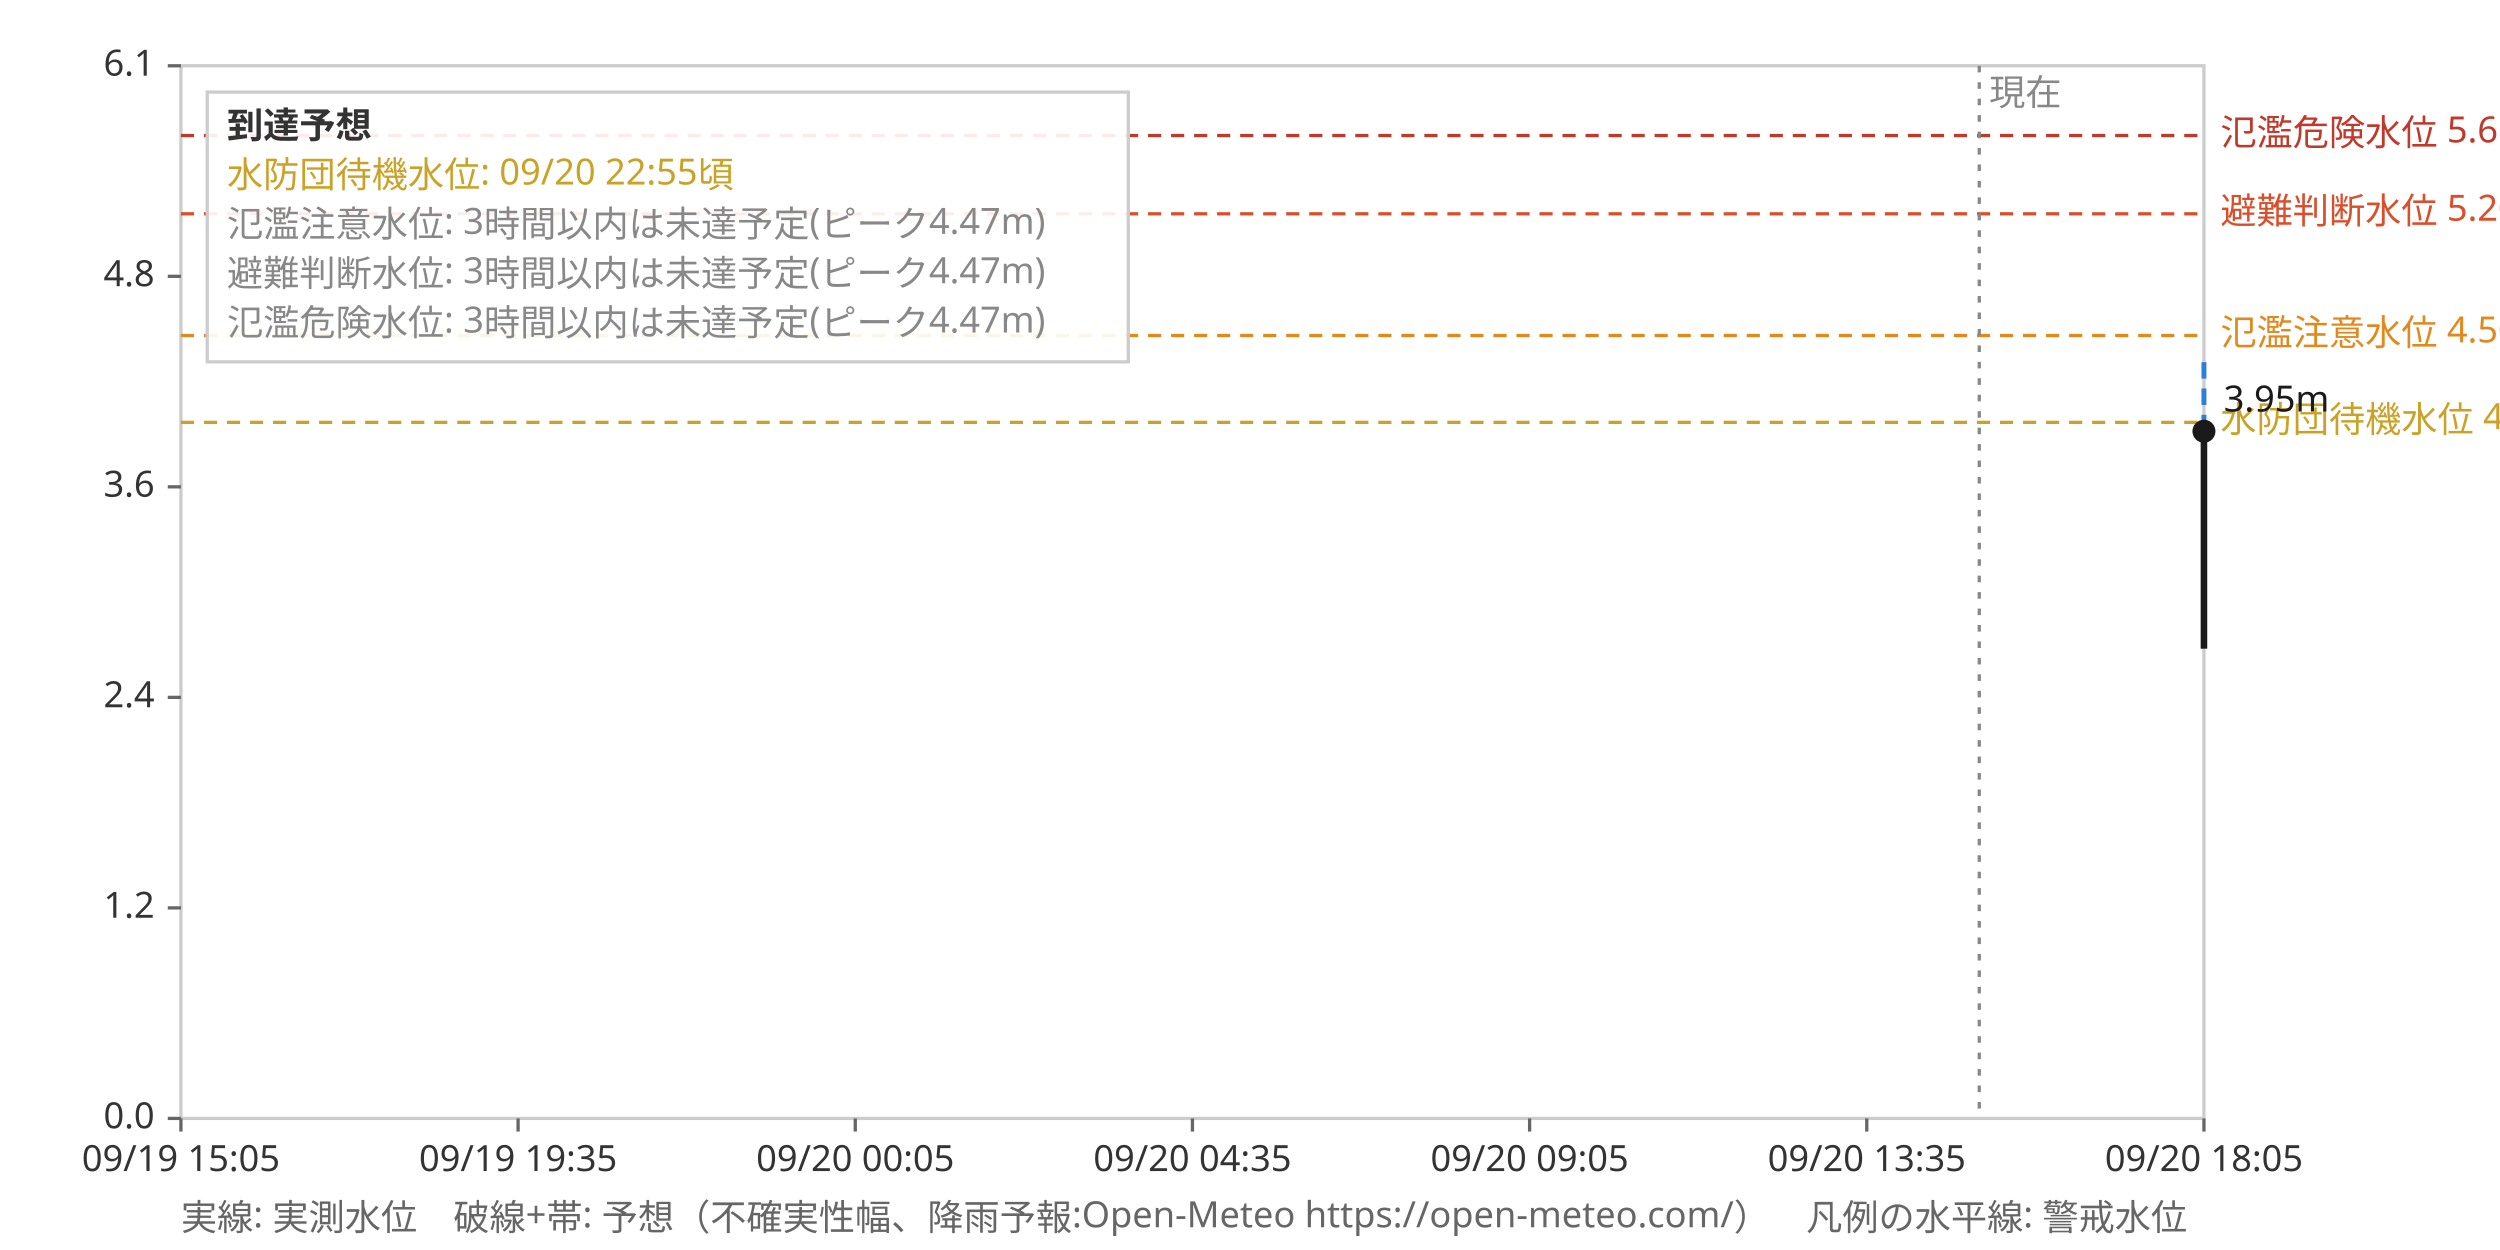
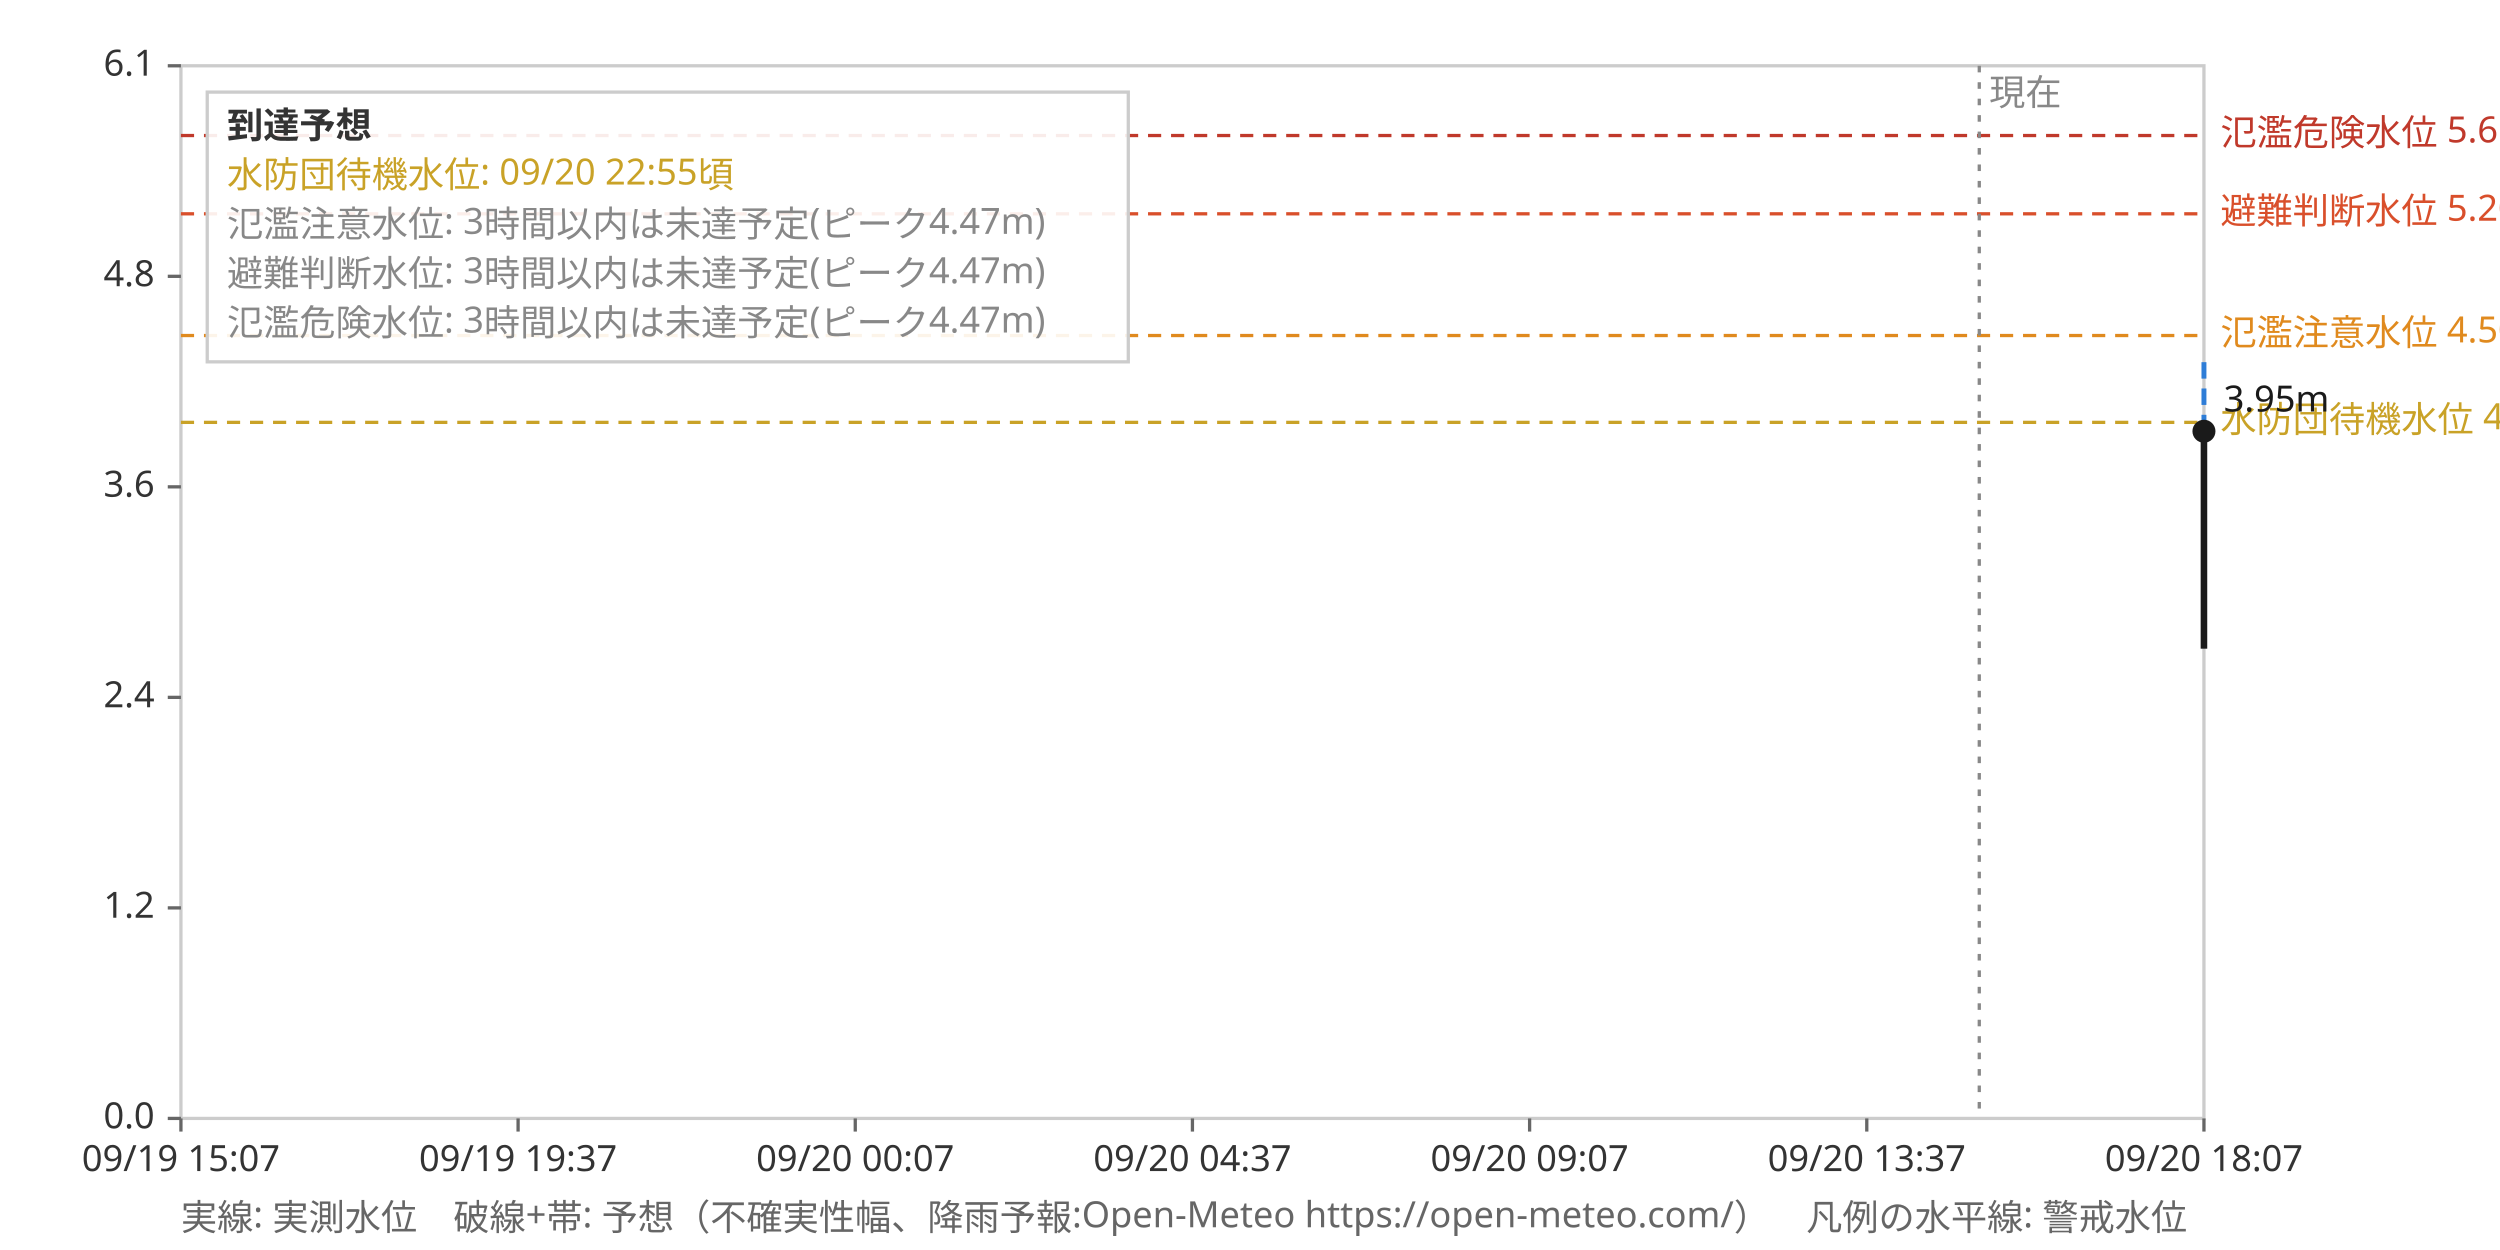
<svg xmlns="http://www.w3.org/2000/svg" viewBox="0 0 760 380" font-family="sans-serif" font-size="11">
  <rect x="0" y="0" width="760" height="380" fill="#ffffff" />
  <rect x="55" y="20" width="615" height="320" fill="none" stroke="#ccc" />
  <line x1="55" y1="128.4" x2="670" y2="128.4" stroke="#c9a227" stroke-dasharray="4,3" stroke-width="1" />
  <text x="675" y="131.4" fill="#c9a227">水防団待機水位 4.00m</text>
  <line x1="55" y1="102.0" x2="670" y2="102.0" stroke="#e08a1e" stroke-dasharray="4,3" stroke-width="1" />
  <text x="675" y="105.0" fill="#e08a1e">氾濫注意水位 4.50m</text>
  <line x1="55" y1="65.0" x2="670" y2="65.0" stroke="#d94f2b" stroke-dasharray="4,3" stroke-width="1" />
  <text x="675" y="68.0" fill="#d94f2b">避難判断水位 5.20m</text>
  <line x1="55" y1="41.2" x2="670" y2="41.2" stroke="#c0392b" stroke-dasharray="4,3" stroke-width="1" />
  <text x="675" y="44.2" fill="#c0392b">氾濫危険水位 5.65m</text>
  <line x1="601.7" y1="20" x2="601.7" y2="340" stroke="#888" stroke-dasharray="2,3" stroke-width="1" />
  <text x="604.7" y="32" fill="#888">現在</text>
  <line x1="55.0" y1="340" x2="55.0" y2="344" stroke="#666" />
-   <text x="55.0" y="356" text-anchor="middle" fill="#333">09/19 15:05</text>
+   <text x="55.0" y="356" text-anchor="middle" fill="#333">09/19 15:07</text>
  <line x1="157.5" y1="340" x2="157.5" y2="344" stroke="#666" />
-   <text x="157.5" y="356" text-anchor="middle" fill="#333">09/19 19:35</text>
+   <text x="157.5" y="356" text-anchor="middle" fill="#333">09/19 19:37</text>
  <line x1="260.0" y1="340" x2="260.0" y2="344" stroke="#666" />
-   <text x="260.0" y="356" text-anchor="middle" fill="#333">09/20 00:05</text>
+   <text x="260.0" y="356" text-anchor="middle" fill="#333">09/20 00:07</text>
  <line x1="362.5" y1="340" x2="362.5" y2="344" stroke="#666" />
-   <text x="362.5" y="356" text-anchor="middle" fill="#333">09/20 04:35</text>
+   <text x="362.5" y="356" text-anchor="middle" fill="#333">09/20 04:37</text>
  <line x1="465.0" y1="340" x2="465.0" y2="344" stroke="#666" />
-   <text x="465.0" y="356" text-anchor="middle" fill="#333">09/20 09:05</text>
+   <text x="465.0" y="356" text-anchor="middle" fill="#333">09/20 09:07</text>
  <line x1="567.5" y1="340" x2="567.5" y2="344" stroke="#666" />
-   <text x="567.5" y="356" text-anchor="middle" fill="#333">09/20 13:35</text>
+   <text x="567.5" y="356" text-anchor="middle" fill="#333">09/20 13:37</text>
  <line x1="670.0" y1="340" x2="670.0" y2="344" stroke="#666" />
-   <text x="670.0" y="356" text-anchor="middle" fill="#333">09/20 18:05</text>
+   <text x="670.0" y="356" text-anchor="middle" fill="#333">09/20 18:07</text>
  <line x1="51" y1="340.0" x2="55" y2="340.0" stroke="#666" />
  <text x="47" y="343.0" text-anchor="end" fill="#333">0.0</text>
  <line x1="51" y1="276.0" x2="55" y2="276.0" stroke="#666" />
  <text x="47" y="279.0" text-anchor="end" fill="#333">1.2</text>
  <line x1="51" y1="212.0" x2="55" y2="212.0" stroke="#666" />
  <text x="47" y="215.0" text-anchor="end" fill="#333">2.4</text>
  <line x1="51" y1="148.0" x2="55" y2="148.0" stroke="#666" />
  <text x="47" y="151.0" text-anchor="end" fill="#333">3.6</text>
  <line x1="51" y1="84.0" x2="55" y2="84.0" stroke="#666" />
  <text x="47" y="87.0" text-anchor="end" fill="#333">4.8</text>
  <line x1="51" y1="20.0" x2="55" y2="20.0" stroke="#666" />
  <text x="47" y="23.0" text-anchor="end" fill="#333">6.1</text>
  <polygon points="670.0,131.1 670.0,124.6 670.0,118.2 670.0,116.2 670.0,114.3 670.0,112.3 670.0,110.4 670.0,110.3 670.0,110.2 670.0,110.2 670.0,110.1 670.0,110.1 670.0,110.1 670.0,103.5 670.0,103.8 670.0,104.1 670.0,104.8 670.0,105.4 670.0,106.1 670.0,106.8 670.0,109.3 670.0,111.9 670.0,114.4 670.0,117.0 670.0,124.0 670.0,131.1" fill="#2e7dd7" fill-opacity="0.12" stroke="none" />
  <polyline points="670.0,131.1 670.0,124.3 670.0,117.6 670.0,115.3 670.0,113.1 670.0,110.8 670.0,108.6 670.0,108.2 670.0,107.8 670.0,107.5 670.0,107.1 670.0,107.1 670.0,107.1" fill="none" stroke="#2e7dd7" stroke-width="1.5" stroke-dasharray="5,3" />
  <polyline points="670.0,197.2 670.0,195.6 670.0,191.9 670.0,186.6 670.0,187.1 670.0,183.4 670.0,181.3 670.0,172.9 670.0,167.0 670.0,163.3 670.0,157.5 670.0,154.3 670.0,148.5 670.0,143.8 670.0,139.0 670.0,135.8 670.0,131.1" fill="none" stroke="#1a1a1a" stroke-width="2" />
  <circle cx="670.0" cy="131.1" r="3.5" fill="#1a1a1a" />
  <text x="676.0" y="125.1" fill="#1a1a1a">3.95m</text>
  <rect x="63" y="28" width="280" height="82" fill="#ffffff" fill-opacity="0.9" stroke="#ccc" />
  <text x="69" y="42" fill="#333" font-weight="bold">到達予想</text>
  <text x="69" y="57" fill="#c9a227">水防団待機水位: 09/20 22:55頃</text>
  <text x="69" y="72" fill="#888">氾濫注意水位: 3時間以内は未達予定(ピーク4.47m)</text>
  <text x="69" y="87" fill="#888">避難判断水位: 3時間以内は未達予定(ピーク4.47m)</text>
  <text x="69" y="102" fill="#888">氾濫危険水位: 3時間以内は未達予定(ピーク4.47m)</text>
  <text x="55" y="374" fill="#666">実線: 実測水位　破線+帯: 予想（不確実性幅、降雨予報:Open-Meteo https://open-meteo.com/）　凡例の水平線: 警戒水位</text>
</svg>
